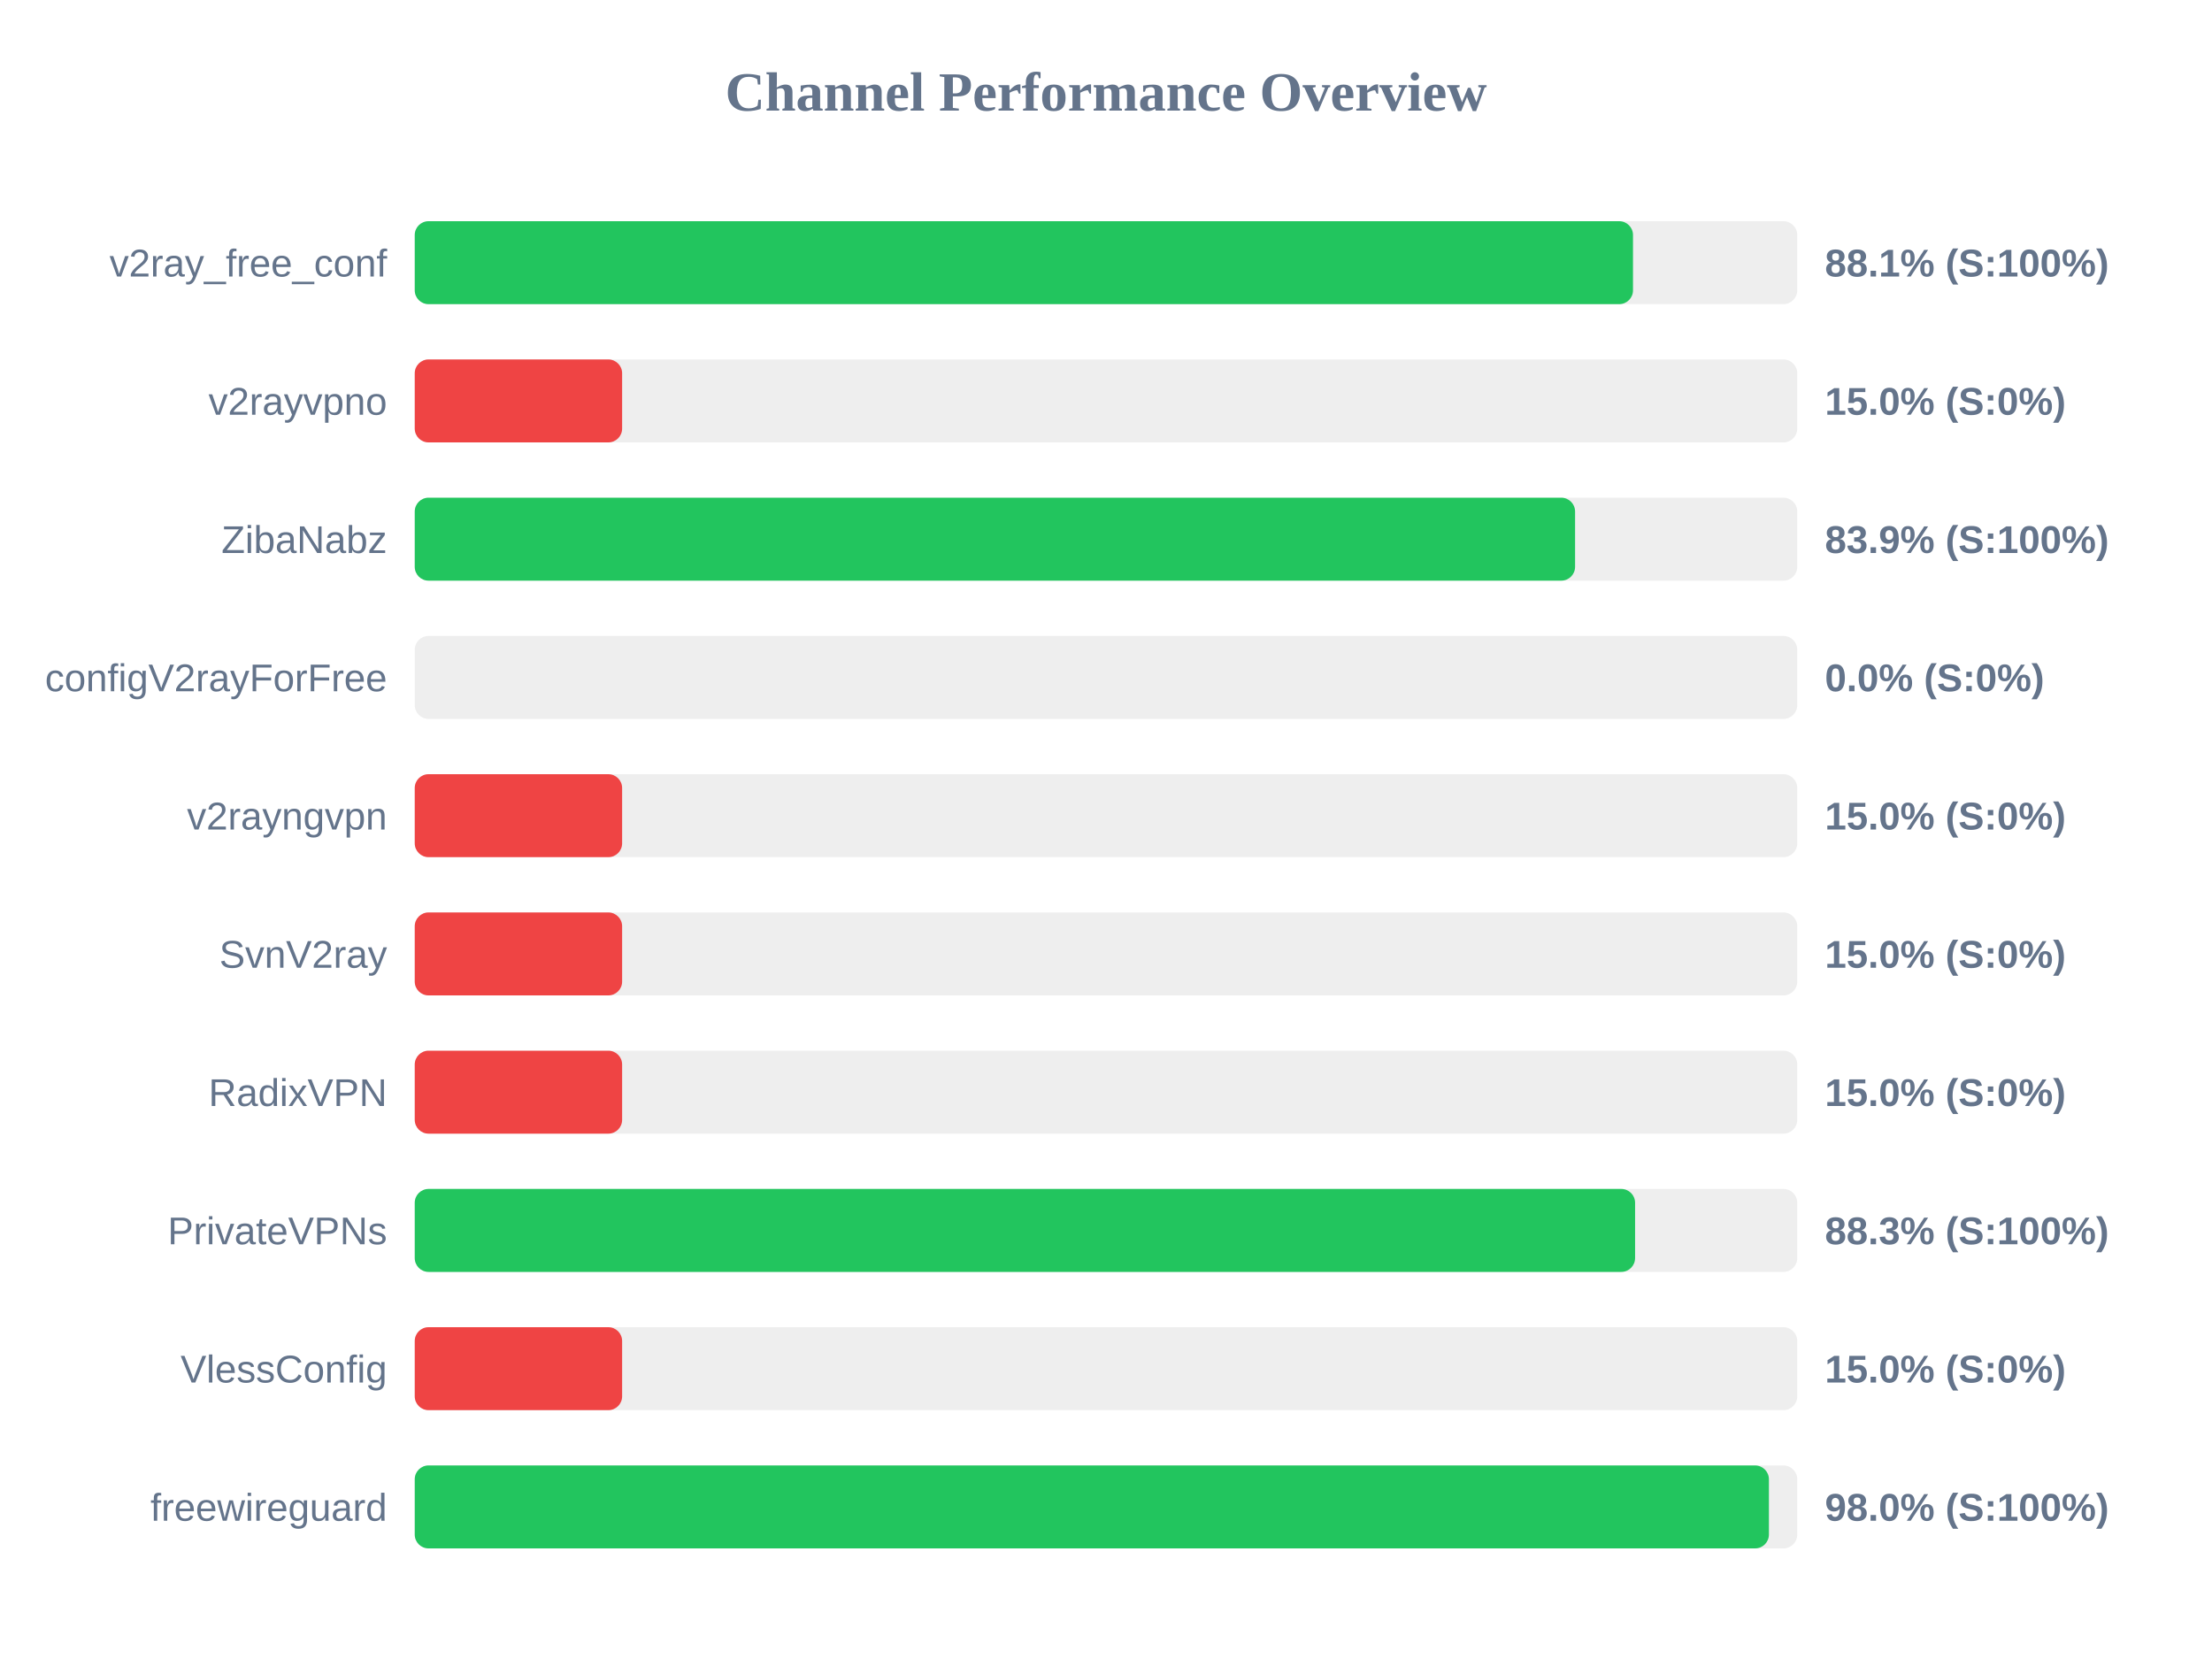
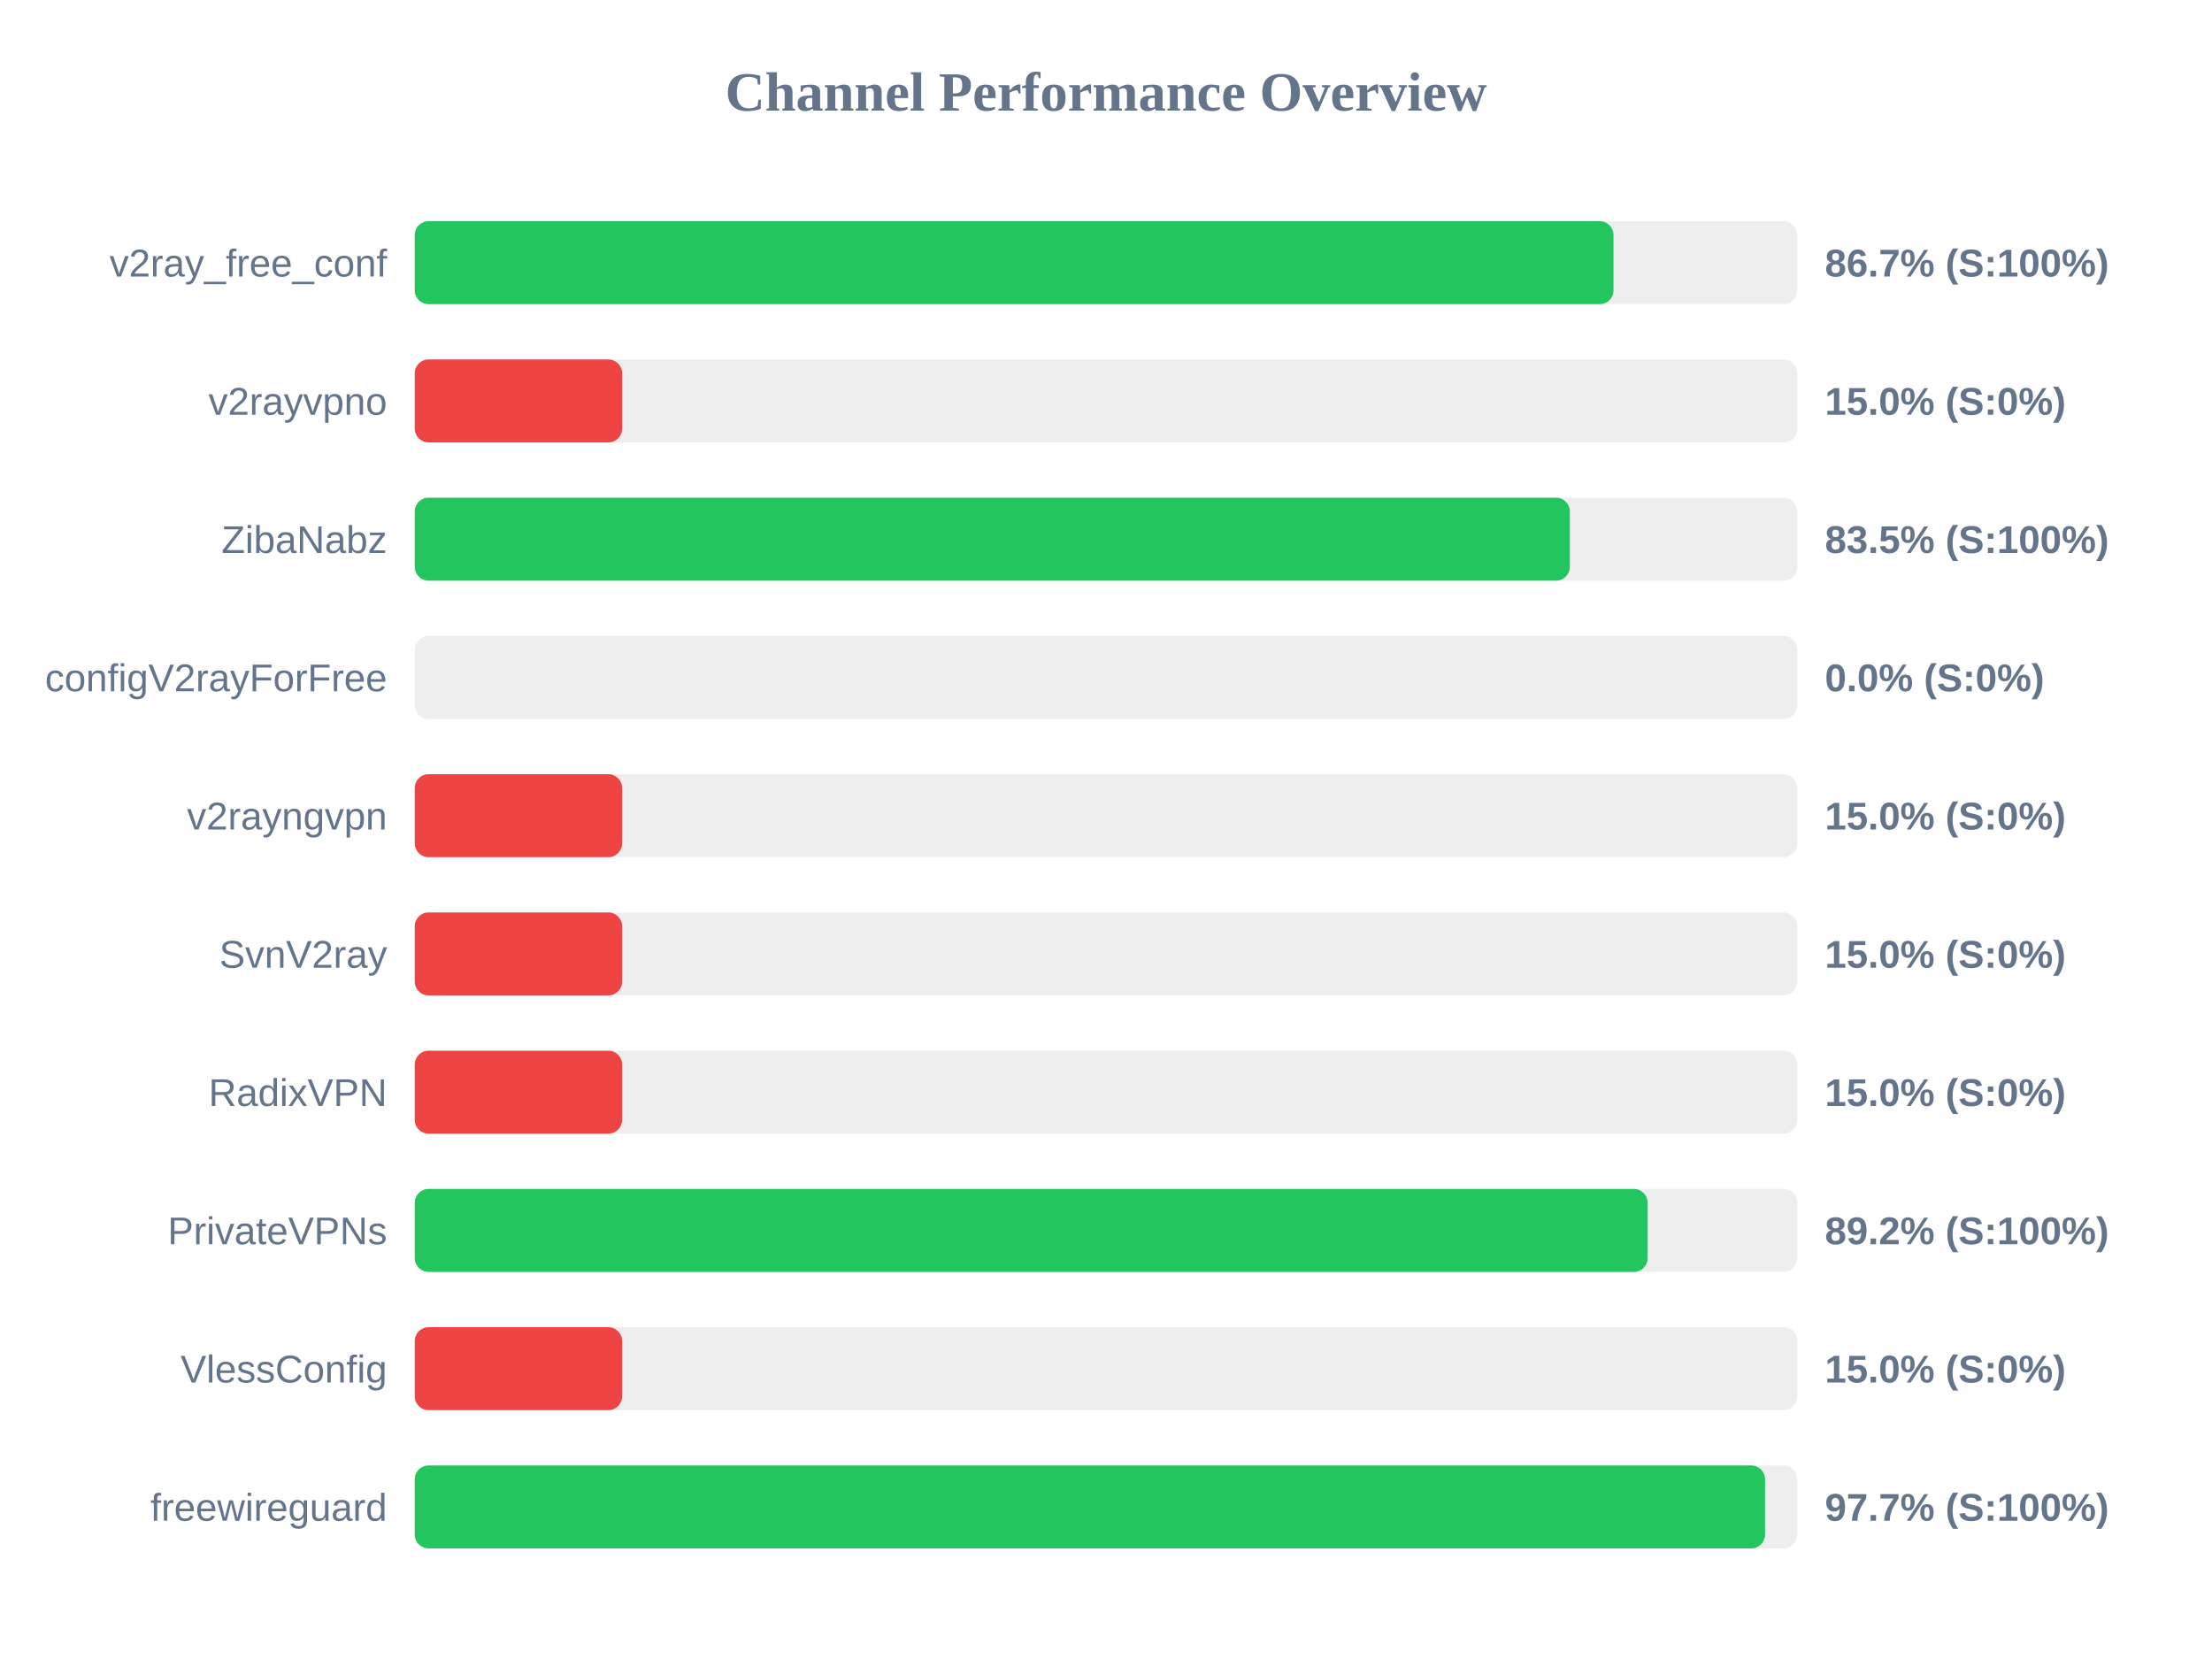
<svg xmlns="http://www.w3.org/2000/svg" width="800" height="600" version="1.1">
  <style>
        .row { font: 14px Arial; fill: #64748b; }
        .score { font: bold 14px Arial; fill: #64748b; }
    </style>
  <text x="400" y="40" text-anchor="middle" font-size="20px" font-weight="bold" fill="#64748b">Channel Performance Overview</text>
  <rect x="150" y="80" width="500" height="30" fill="#eee" rx="5" />
-   <rect x="150" y="80" width="440.6" height="30" fill="#22c55e" rx="5" />
+   <rect x="150" y="80" width="433.55" height="30" fill="#22c55e" rx="5" />
  <text x="140" y="100" text-anchor="end" class="row">v2ray_free_conf</text>
-   <text x="660" y="100" text-anchor="start" class="score">88.1% (S:100%)</text>
+   <text x="660" y="100" text-anchor="start" class="score">86.7% (S:100%)</text>
  <rect x="150" y="130" width="500" height="30" fill="#eee" rx="5" />
  <rect x="150" y="130" width="75.0" height="30" fill="#ef4444" rx="5" />
  <text x="140" y="150" text-anchor="end" class="row">v2rayvpno</text>
  <text x="660" y="150" text-anchor="start" class="score">15.0% (S:0%)</text>
  <rect x="150" y="180" width="500" height="30" fill="#eee" rx="5" />
-   <rect x="150" y="180" width="419.65" height="30" fill="#22c55e" rx="5" />
+   <rect x="150" y="180" width="417.75" height="30" fill="#22c55e" rx="5" />
  <text x="140" y="200" text-anchor="end" class="row">ZibaNabz</text>
-   <text x="660" y="200" text-anchor="start" class="score">83.9% (S:100%)</text>
+   <text x="660" y="200" text-anchor="start" class="score">83.5% (S:100%)</text>
  <rect x="150" y="230" width="500" height="30" fill="#eee" rx="5" />
  <rect x="150" y="230" width="0.0" height="30" fill="#ef4444" rx="5" />
  <text x="140" y="250" text-anchor="end" class="row">configV2rayForFree</text>
  <text x="660" y="250" text-anchor="start" class="score">0.0% (S:0%)</text>
  <rect x="150" y="280" width="500" height="30" fill="#eee" rx="5" />
  <rect x="150" y="280" width="75.0" height="30" fill="#ef4444" rx="5" />
  <text x="140" y="300" text-anchor="end" class="row">v2rayngvpn</text>
  <text x="660" y="300" text-anchor="start" class="score">15.0% (S:0%)</text>
  <rect x="150" y="330" width="500" height="30" fill="#eee" rx="5" />
  <rect x="150" y="330" width="75.0" height="30" fill="#ef4444" rx="5" />
  <text x="140" y="350" text-anchor="end" class="row">SvnV2ray</text>
  <text x="660" y="350" text-anchor="start" class="score">15.0% (S:0%)</text>
  <rect x="150" y="380" width="500" height="30" fill="#eee" rx="5" />
  <rect x="150" y="380" width="75.0" height="30" fill="#ef4444" rx="5" />
  <text x="140" y="400" text-anchor="end" class="row">RadixVPN</text>
  <text x="660" y="400" text-anchor="start" class="score">15.0% (S:0%)</text>
  <rect x="150" y="430" width="500" height="30" fill="#eee" rx="5" />
-   <rect x="150" y="430" width="441.35" height="30" fill="#22c55e" rx="5" />
+   <rect x="150" y="430" width="445.9" height="30" fill="#22c55e" rx="5" />
  <text x="140" y="450" text-anchor="end" class="row">PrivateVPNs</text>
-   <text x="660" y="450" text-anchor="start" class="score">88.3% (S:100%)</text>
+   <text x="660" y="450" text-anchor="start" class="score">89.2% (S:100%)</text>
  <rect x="150" y="480" width="500" height="30" fill="#eee" rx="5" />
  <rect x="150" y="480" width="75.0" height="30" fill="#ef4444" rx="5" />
  <text x="140" y="500" text-anchor="end" class="row">VlessConfig</text>
  <text x="660" y="500" text-anchor="start" class="score">15.0% (S:0%)</text>
  <rect x="150" y="530" width="500" height="30" fill="#eee" rx="5" />
-   <rect x="150" y="530" width="489.75" height="30" fill="#22c55e" rx="5" />
+   <rect x="150" y="530" width="488.35" height="30" fill="#22c55e" rx="5" />
  <text x="140" y="550" text-anchor="end" class="row">freewireguard</text>
-   <text x="660" y="550" text-anchor="start" class="score">98.0% (S:100%)</text>
+   <text x="660" y="550" text-anchor="start" class="score">97.7% (S:100%)</text>
</svg>
